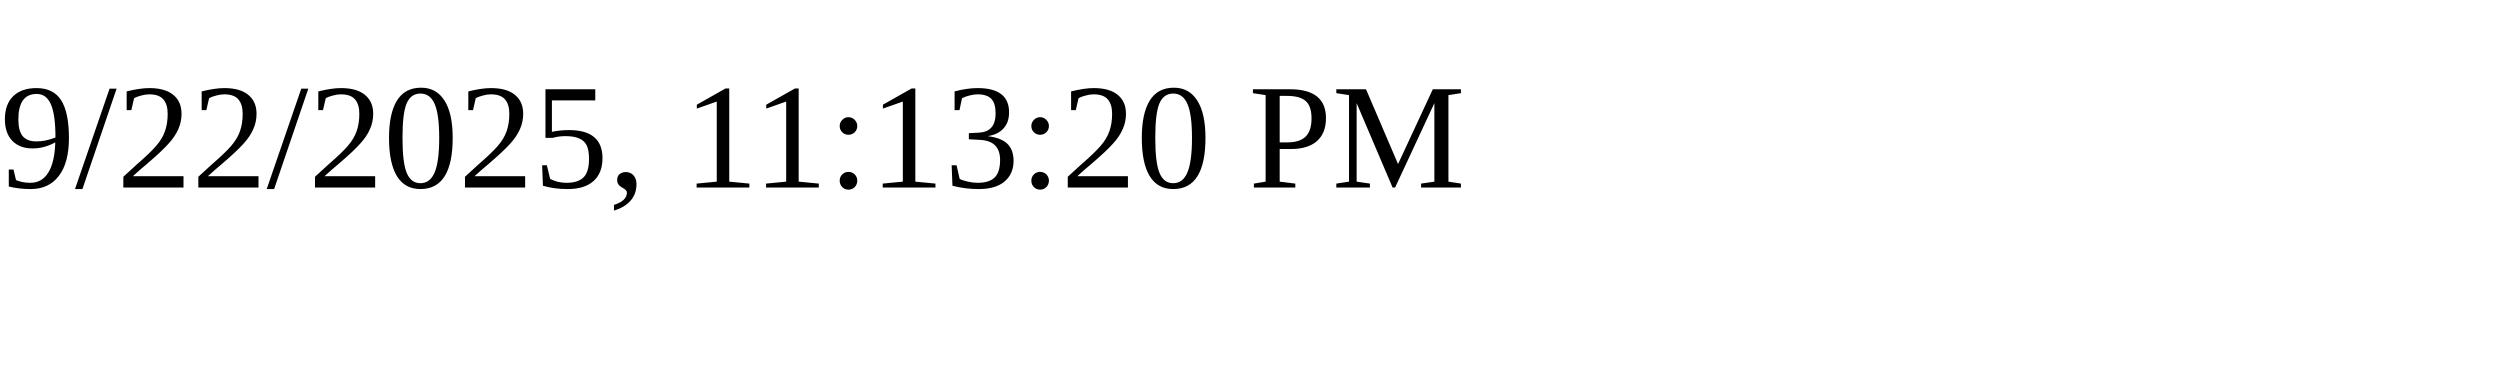
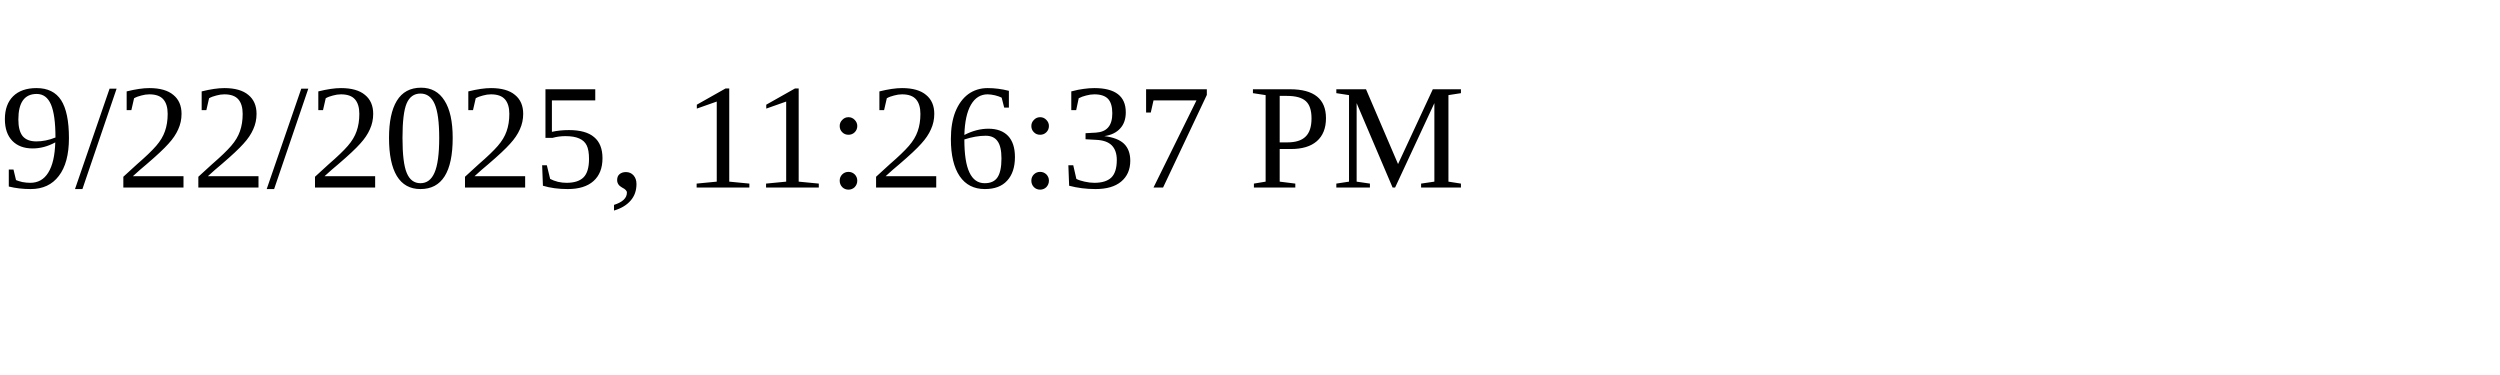
<svg xmlns="http://www.w3.org/2000/svg" height="30" width="200">
-   <text x="0" y="15">9/22/2025, 11:13:20 PM</text>
+   <text x="0" y="15">9/22/2025, 11:26:37 PM</text>
</svg>
